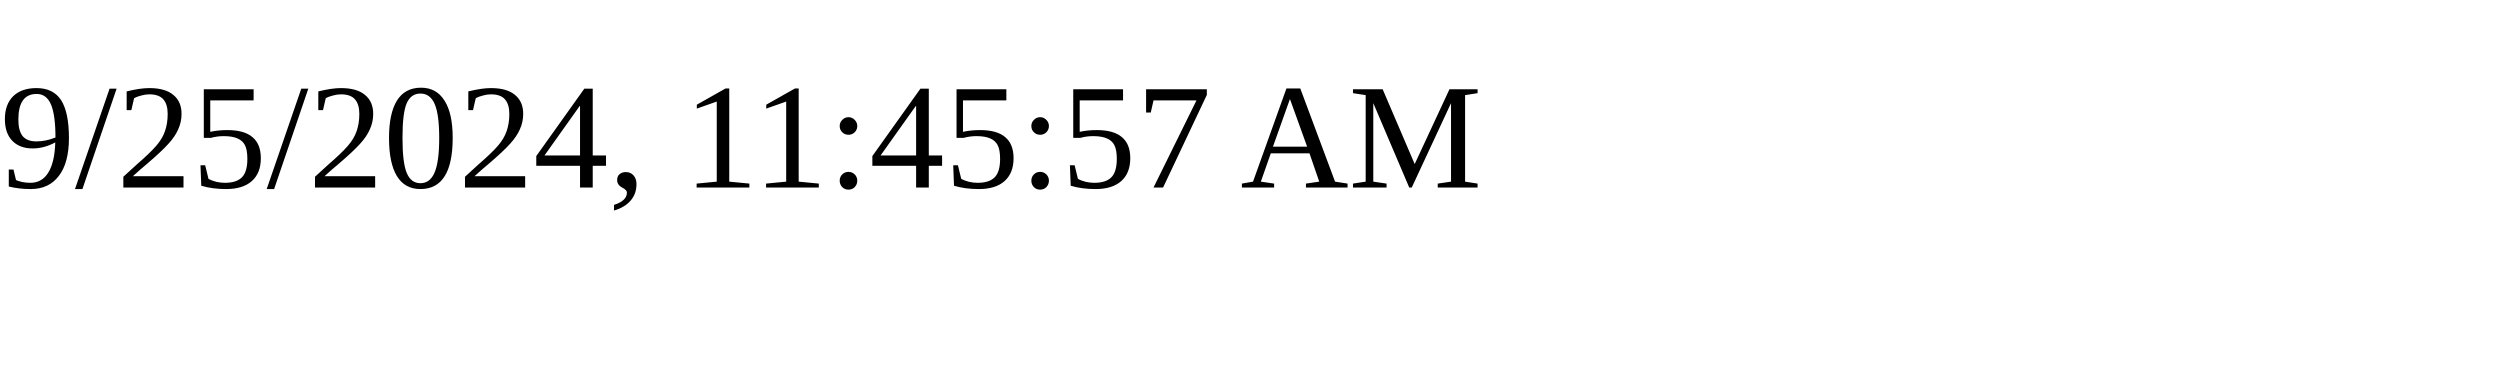
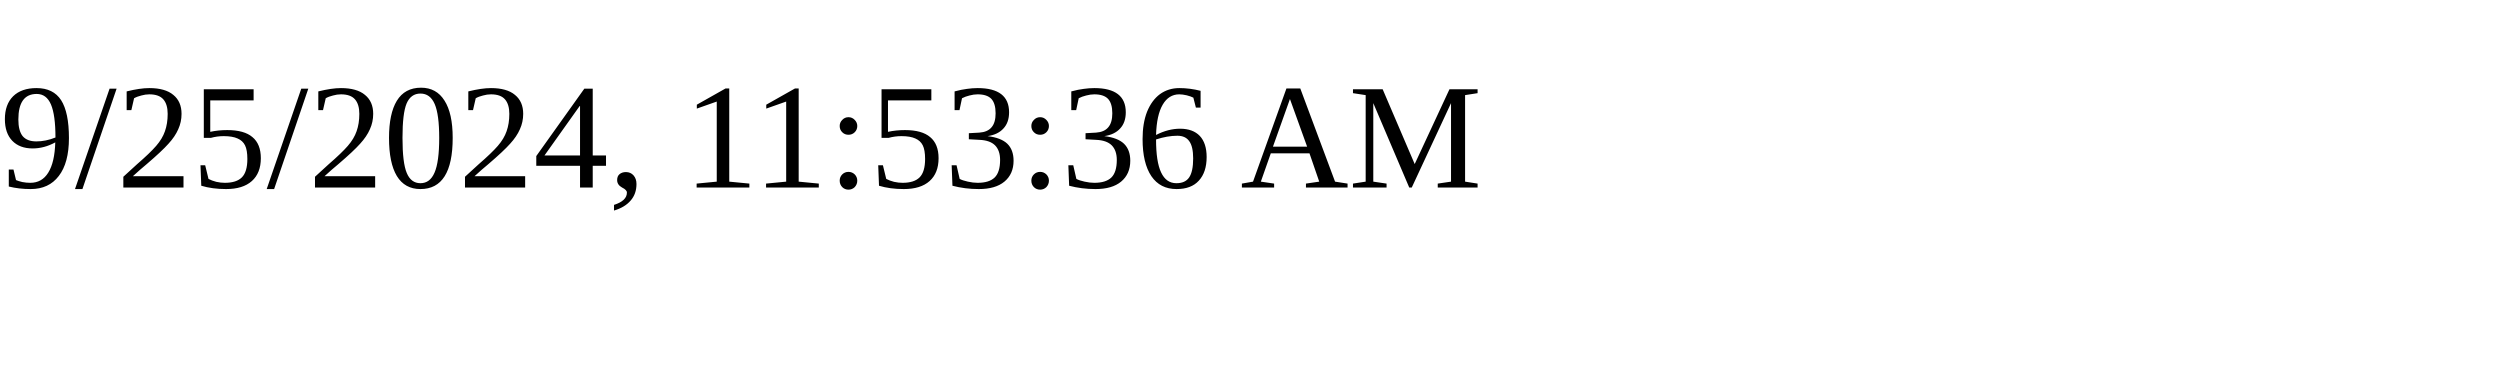
<svg xmlns="http://www.w3.org/2000/svg" height="30" width="200">
-   <text x="0" y="15">9/25/2024, 11:45:57 AM</text>
+   <text x="0" y="15">9/25/2024, 11:53:36 AM</text>
</svg>
